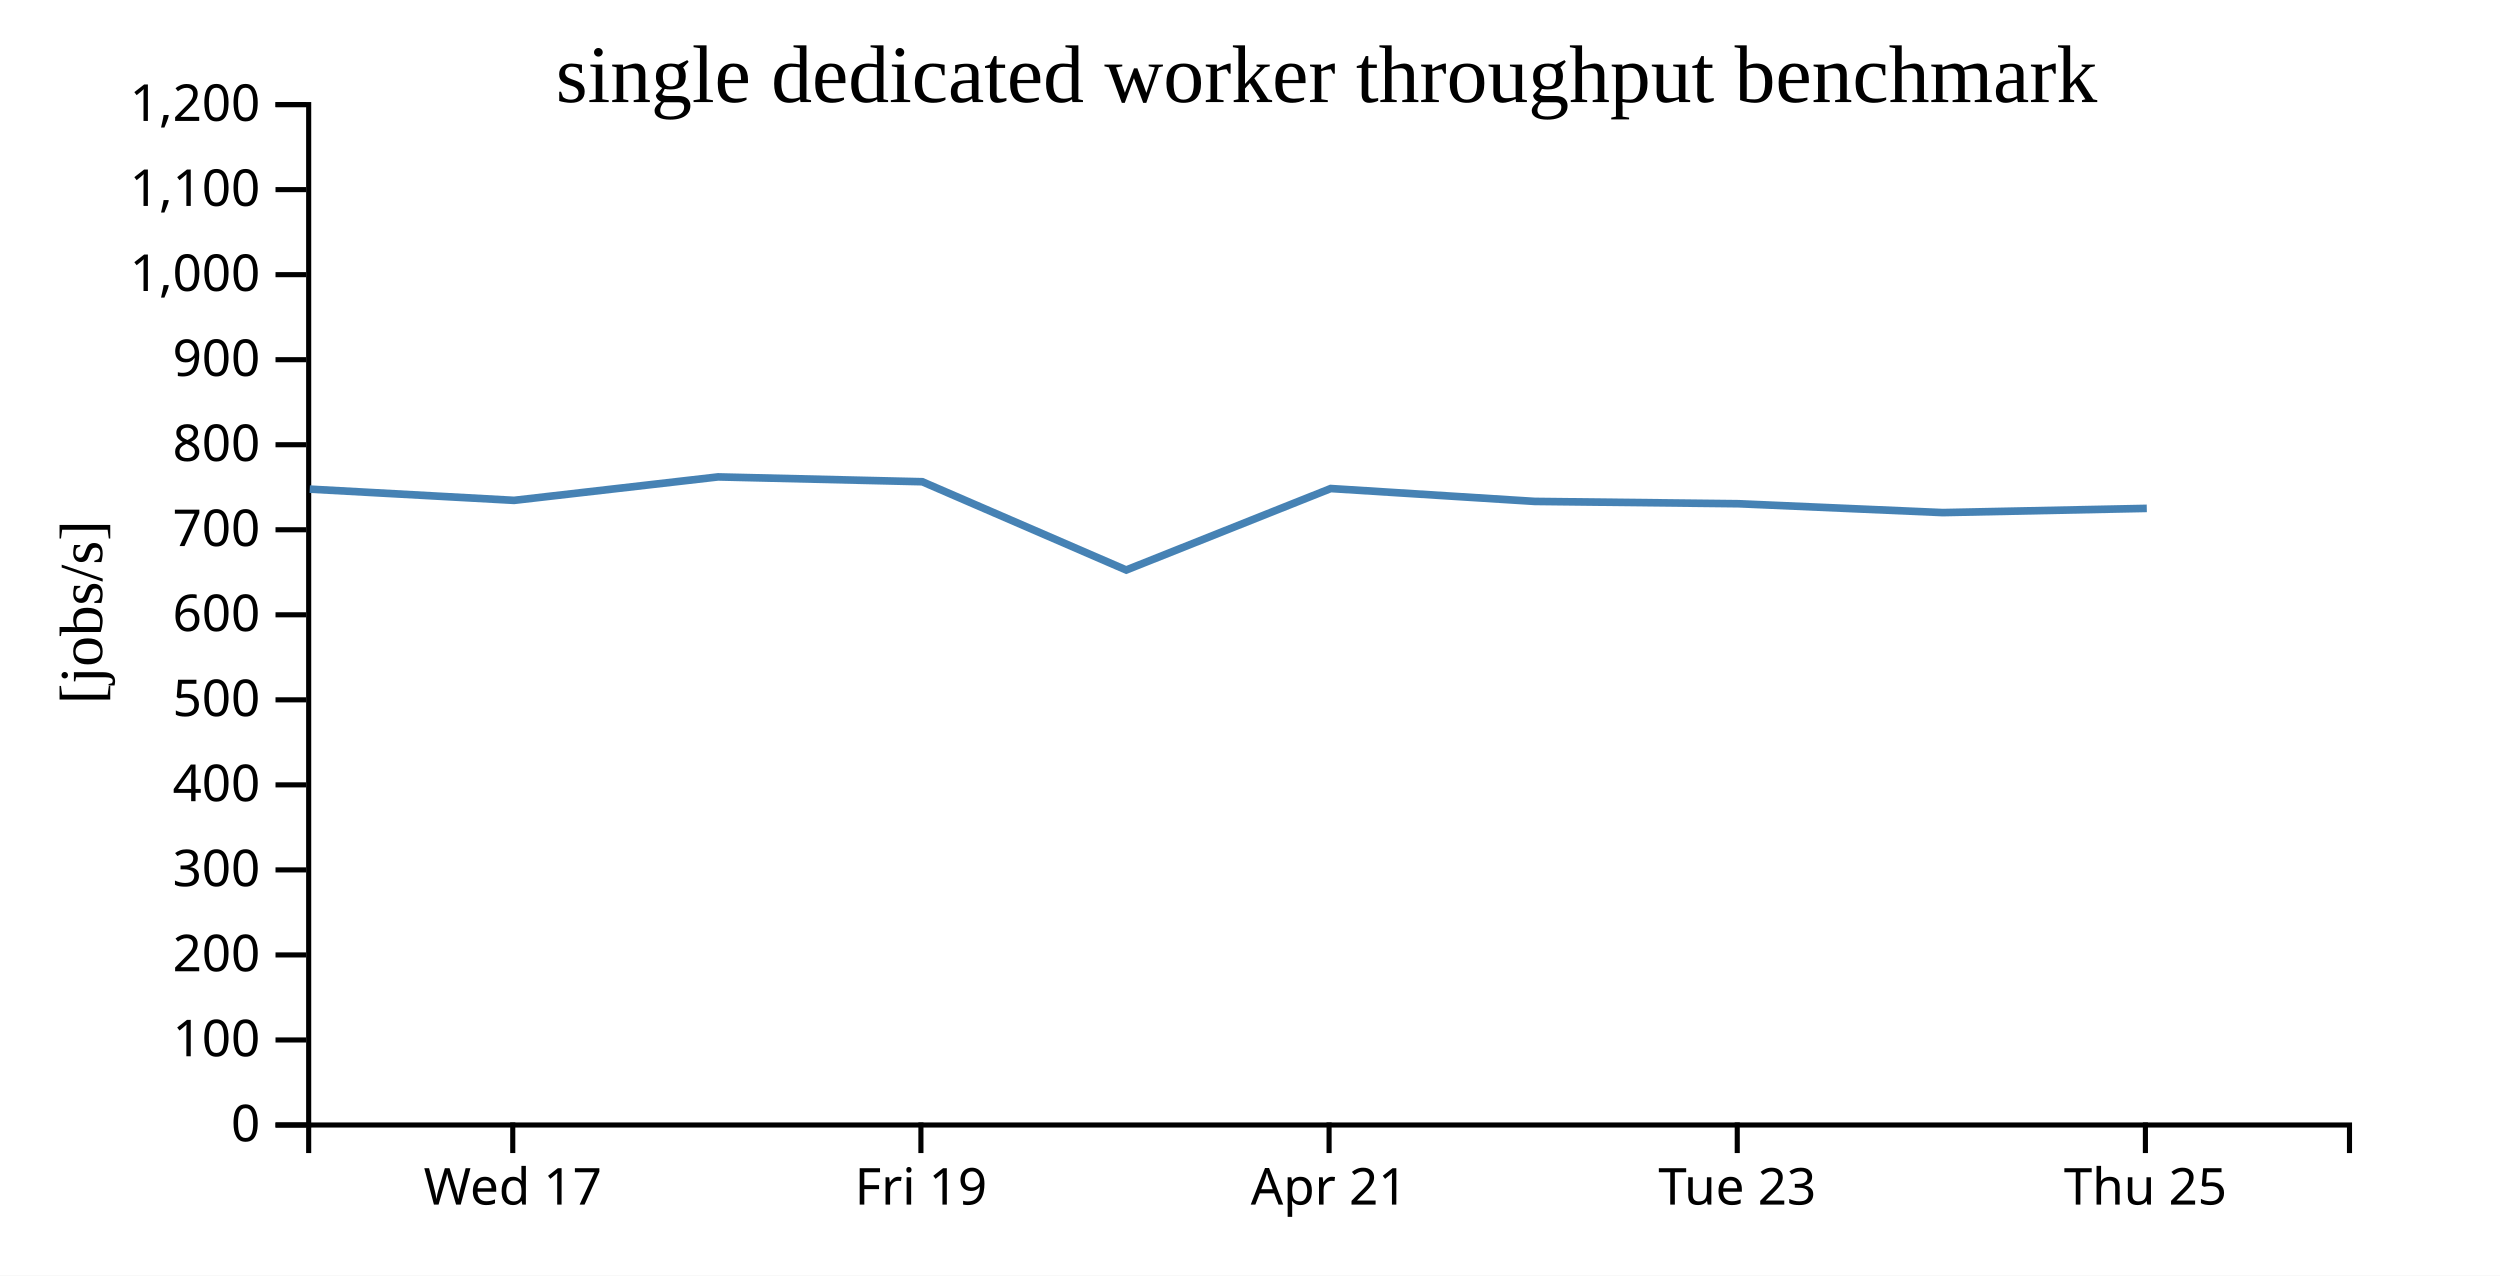
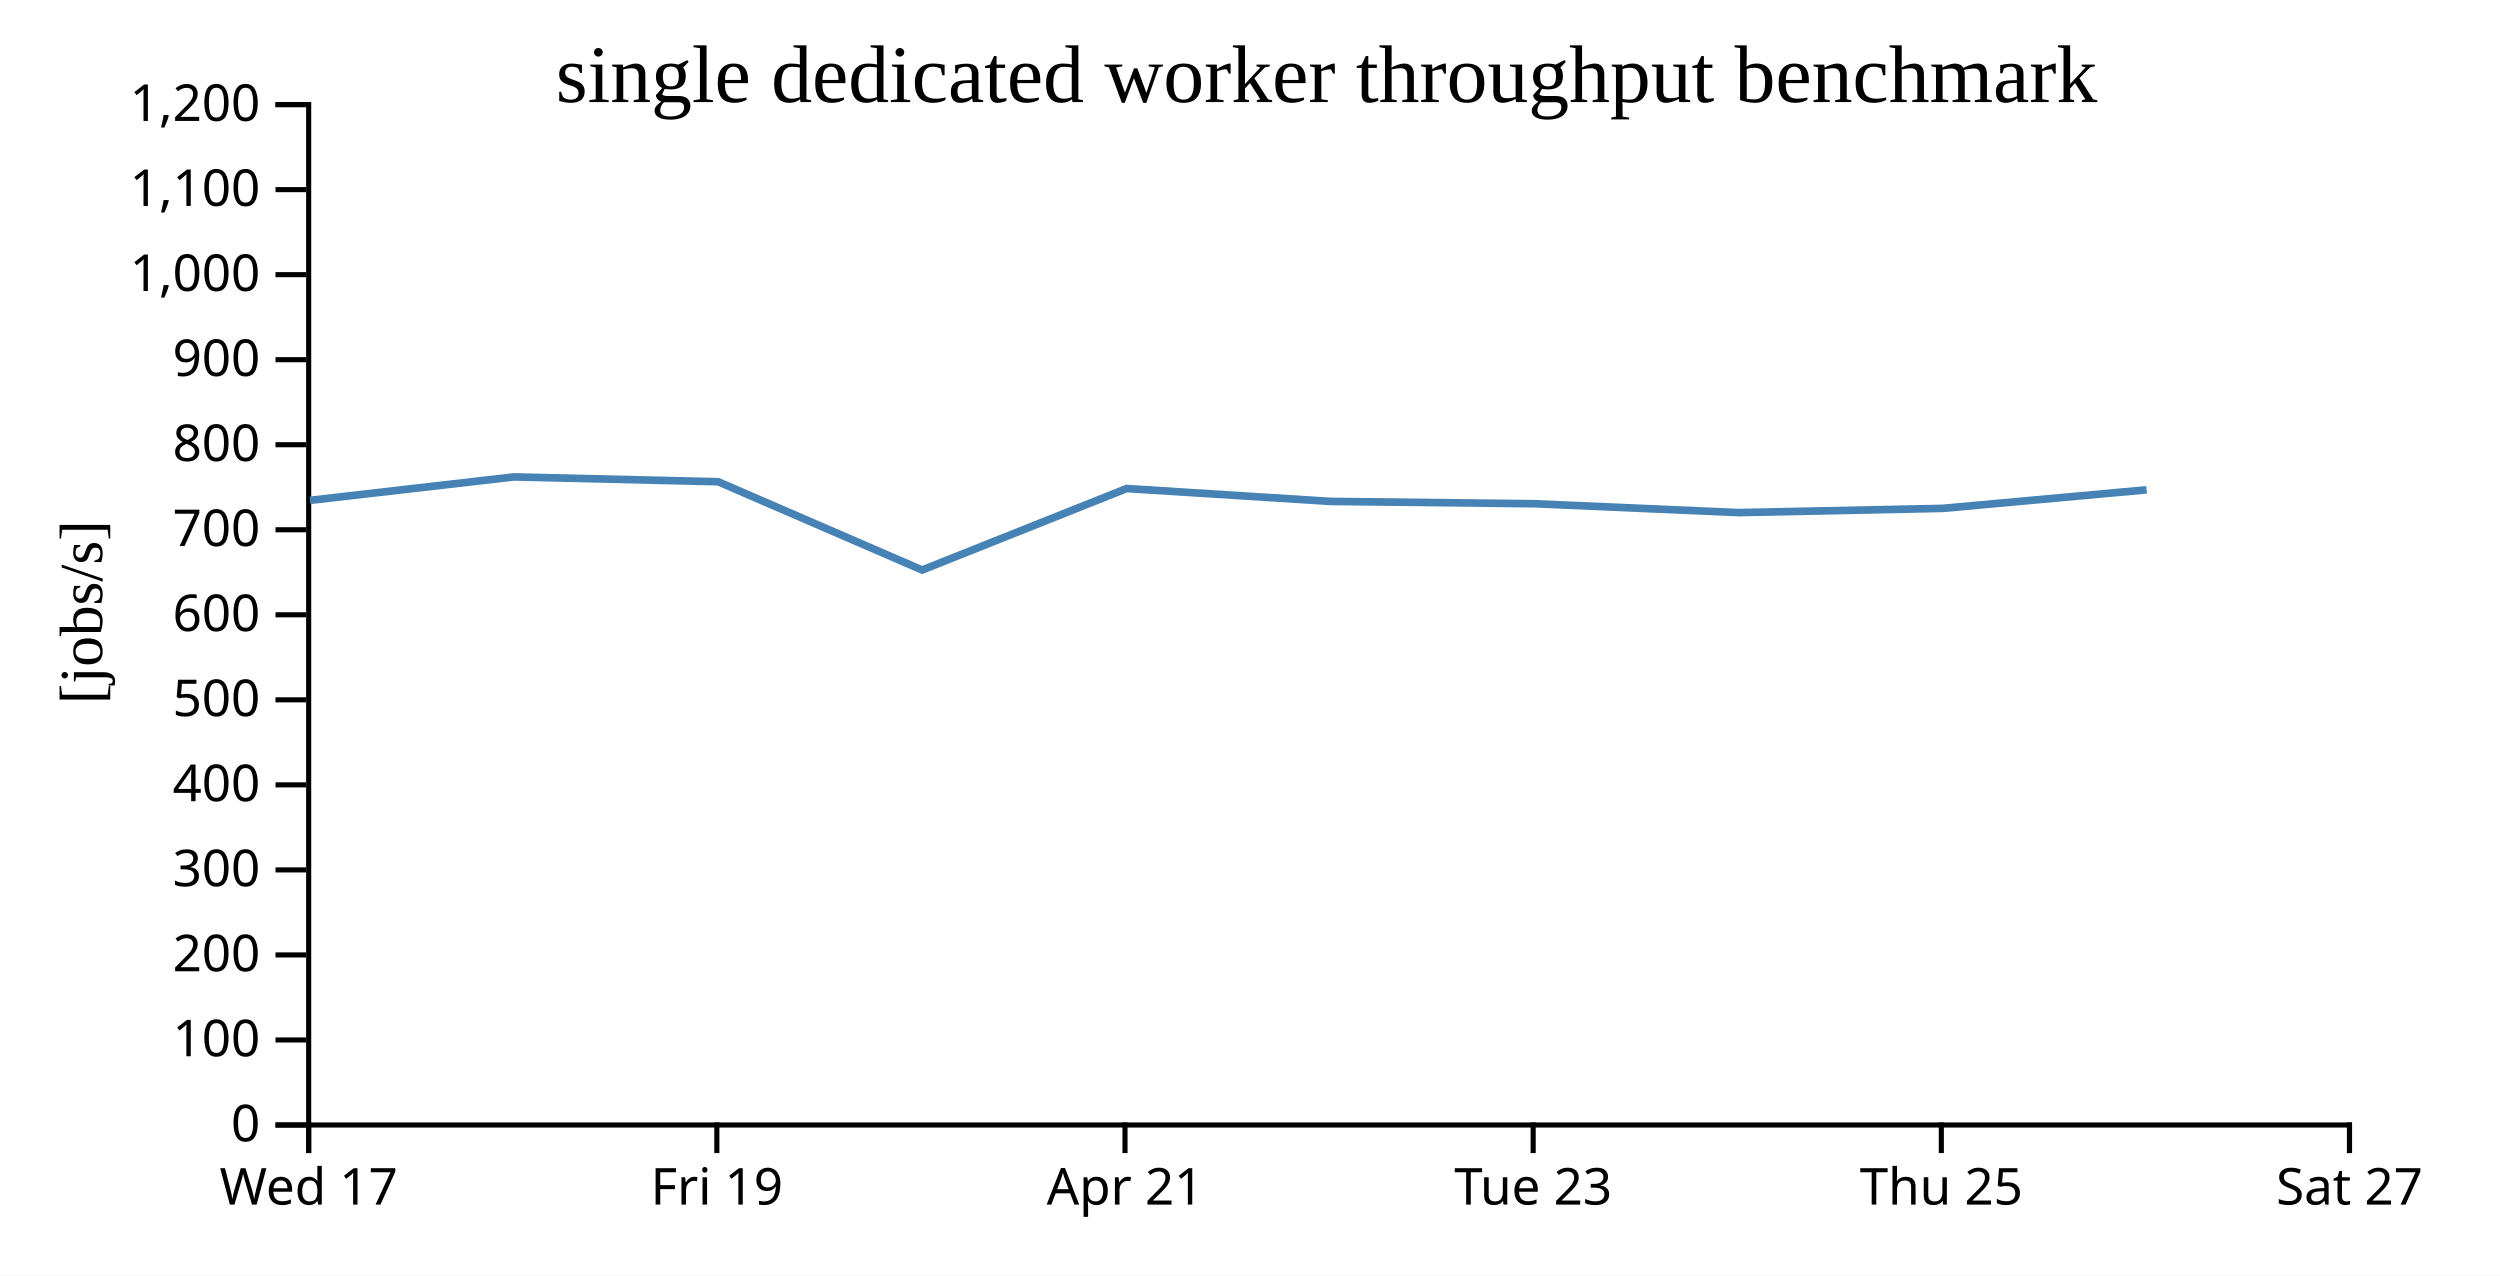
<svg xmlns="http://www.w3.org/2000/svg" width="490" height="250">
  <rect width="100%" height="100%" fill="white" />
  <g transform="translate(60,20)">
    <g transform="translate(0,200)" fill="none" font-size="10" font-family="sans-serif" text-anchor="middle">
      <path class="domain" stroke="currentColor" d="M0.5,6V0.5H400.5V6" />
-       <g class="tick" opacity="1" transform="translate(40.5,0)">
+       <g class="tick" opacity="1" transform="translate(0.5,0)">
        <line stroke="currentColor" y2="6" />
        <text fill="currentColor" y="9" dy="0.71em">Wed 17</text>
      </g>
-       <g class="tick" opacity="1" transform="translate(120.5,0)">
+       <g class="tick" opacity="1" transform="translate(80.5,0)">
        <line stroke="currentColor" y2="6" />
        <text fill="currentColor" y="9" dy="0.71em">Fri 19</text>
      </g>
-       <g class="tick" opacity="1" transform="translate(200.5,0)">
+       <g class="tick" opacity="1" transform="translate(160.5,0)">
        <line stroke="currentColor" y2="6" />
        <text fill="currentColor" y="9" dy="0.71em">Apr 21</text>
      </g>
-       <g class="tick" opacity="1" transform="translate(280.5,0)">
+       <g class="tick" opacity="1" transform="translate(240.5,0)">
        <line stroke="currentColor" y2="6" />
        <text fill="currentColor" y="9" dy="0.71em">Tue 23</text>
      </g>
-       <g class="tick" opacity="1" transform="translate(360.5,0)">
+       <g class="tick" opacity="1" transform="translate(320.5,0)">
        <line stroke="currentColor" y2="6" />
        <text fill="currentColor" y="9" dy="0.71em">Thu 25</text>
+       </g>
+       <g class="tick" opacity="1" transform="translate(400.5,0)">
+         <line stroke="currentColor" y2="6" />
+         <text fill="currentColor" y="9" dy="0.71em">Sat 27</text>
      </g>
    </g>
    <g fill="none" font-size="10" font-family="sans-serif" text-anchor="end">
      <path class="domain" stroke="currentColor" d="M-6,200.5H0.5V0.5H-6" />
      <g class="tick" opacity="1" transform="translate(0,200.5)">
        <line stroke="currentColor" x2="-6" />
        <text fill="currentColor" x="-9" dy="0.32em">0</text>
      </g>
      <g class="tick" opacity="1" transform="translate(0,183.8333)">
        <line stroke="currentColor" x2="-6" />
        <text fill="currentColor" x="-9" dy="0.32em">100</text>
      </g>
      <g class="tick" opacity="1" transform="translate(0,167.1667)">
        <line stroke="currentColor" x2="-6" />
        <text fill="currentColor" x="-9" dy="0.32em">200</text>
      </g>
      <g class="tick" opacity="1" transform="translate(0,150.5)">
        <line stroke="currentColor" x2="-6" />
        <text fill="currentColor" x="-9" dy="0.32em">300</text>
      </g>
      <g class="tick" opacity="1" transform="translate(0,133.8333)">
        <line stroke="currentColor" x2="-6" />
        <text fill="currentColor" x="-9" dy="0.32em">400</text>
      </g>
      <g class="tick" opacity="1" transform="translate(0,117.1667)">
        <line stroke="currentColor" x2="-6" />
        <text fill="currentColor" x="-9" dy="0.32em">500</text>
      </g>
      <g class="tick" opacity="1" transform="translate(0,100.5)">
        <line stroke="currentColor" x2="-6" />
        <text fill="currentColor" x="-9" dy="0.32em">600</text>
      </g>
      <g class="tick" opacity="1" transform="translate(0,83.83333)">
        <line stroke="currentColor" x2="-6" />
        <text fill="currentColor" x="-9" dy="0.32em">700</text>
      </g>
      <g class="tick" opacity="1" transform="translate(0,67.16667)">
        <line stroke="currentColor" x2="-6" />
        <text fill="currentColor" x="-9" dy="0.32em">800</text>
      </g>
      <g class="tick" opacity="1" transform="translate(0,50.5)">
        <line stroke="currentColor" x2="-6" />
        <text fill="currentColor" x="-9" dy="0.32em">900</text>
      </g>
      <g class="tick" opacity="1" transform="translate(0,33.83333)">
        <line stroke="currentColor" x2="-6" />
        <text fill="currentColor" x="-9" dy="0.32em">1,000</text>
      </g>
      <g class="tick" opacity="1" transform="translate(0,17.16667)">
        <line stroke="currentColor" x2="-6" />
        <text fill="currentColor" x="-9" dy="0.32em">1,100</text>
      </g>
      <g class="tick" opacity="1" transform="translate(0,0.5)">
        <line stroke="currentColor" x2="-6" />
        <text fill="currentColor" x="-9" dy="0.32em">1,200</text>
      </g>
    </g>
    <text text-anchor="middle" style="font-size: 12px" transform="rotate(-90)" y="-40" x="-100">[jobs/s]</text>
    <text text-anchor="middle" style="font-size: 16px" y="0" x="200">single dedicated worker throughput benchmark</text>
-     <path fill="none" stroke="steelblue" stroke-width="1.5" d="M0.706,75.87L40.757,78.071L80.744,73.474L120.76,74.42L160.737,91.723L200.818,75.754L240.815,78.277L280.754,78.733L320.782,80.47L360.772,79.642" />
+     <path fill="none" stroke="steelblue" stroke-width="1.5" d="M0.757,78.071L40.744,73.474L80.76,74.42L120.737,91.723L160.818,75.754L200.815,78.277L240.754,78.733L280.782,80.47L320.772,79.642L360.736,76.005" />
  </g>
</svg>
